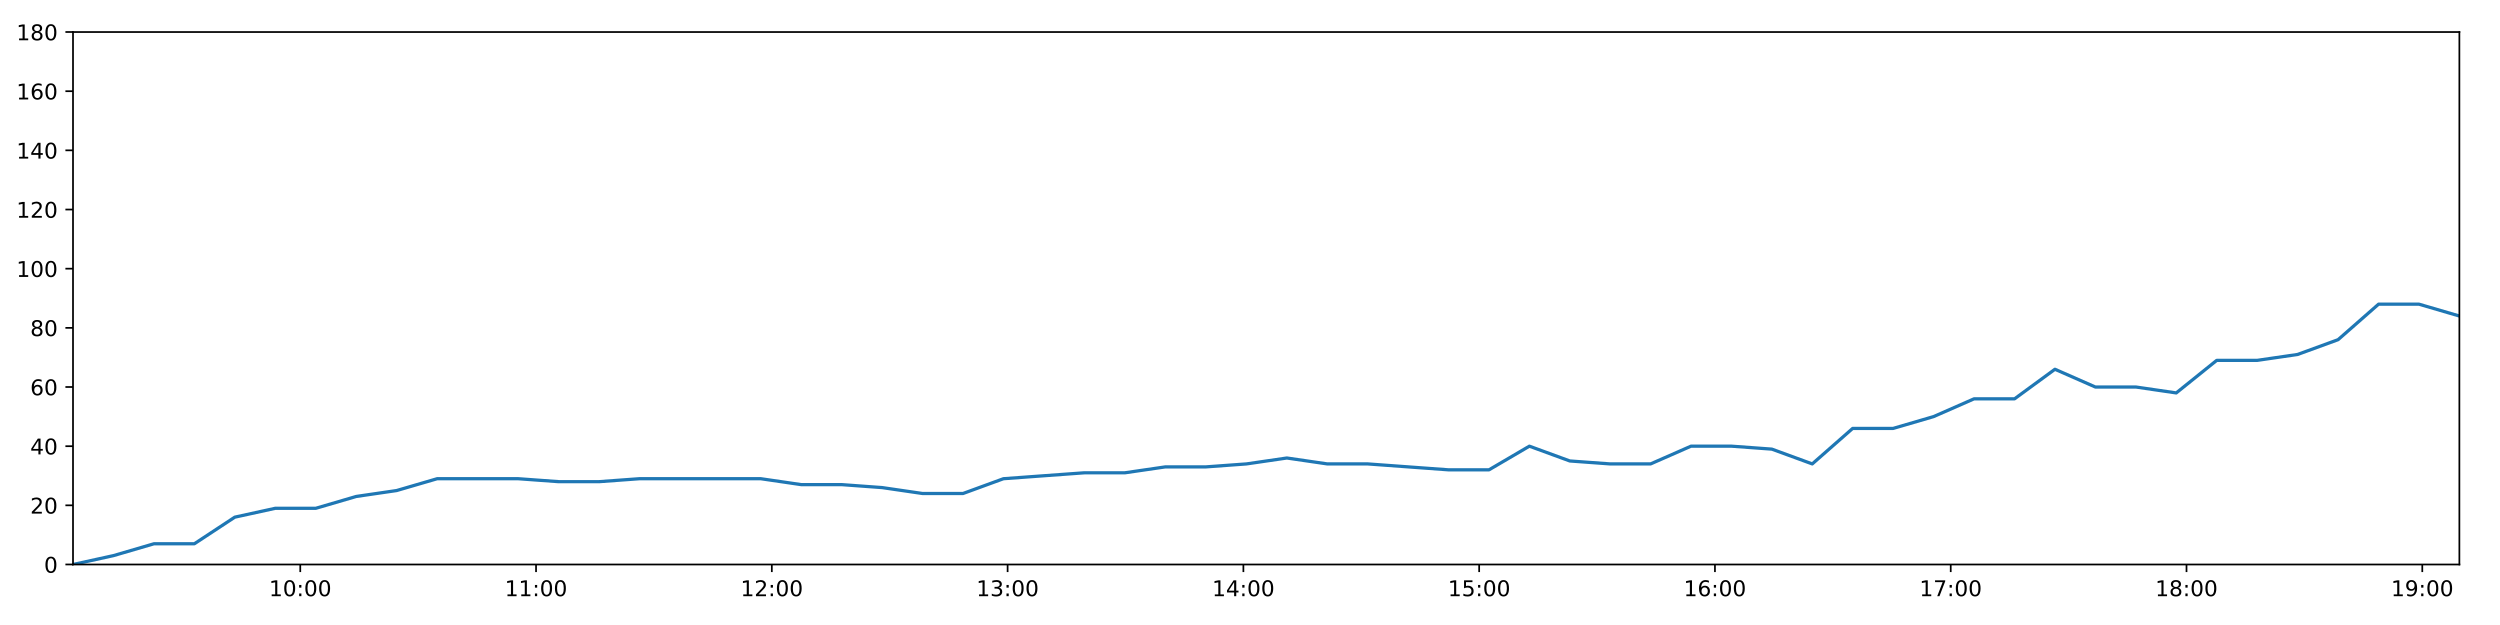
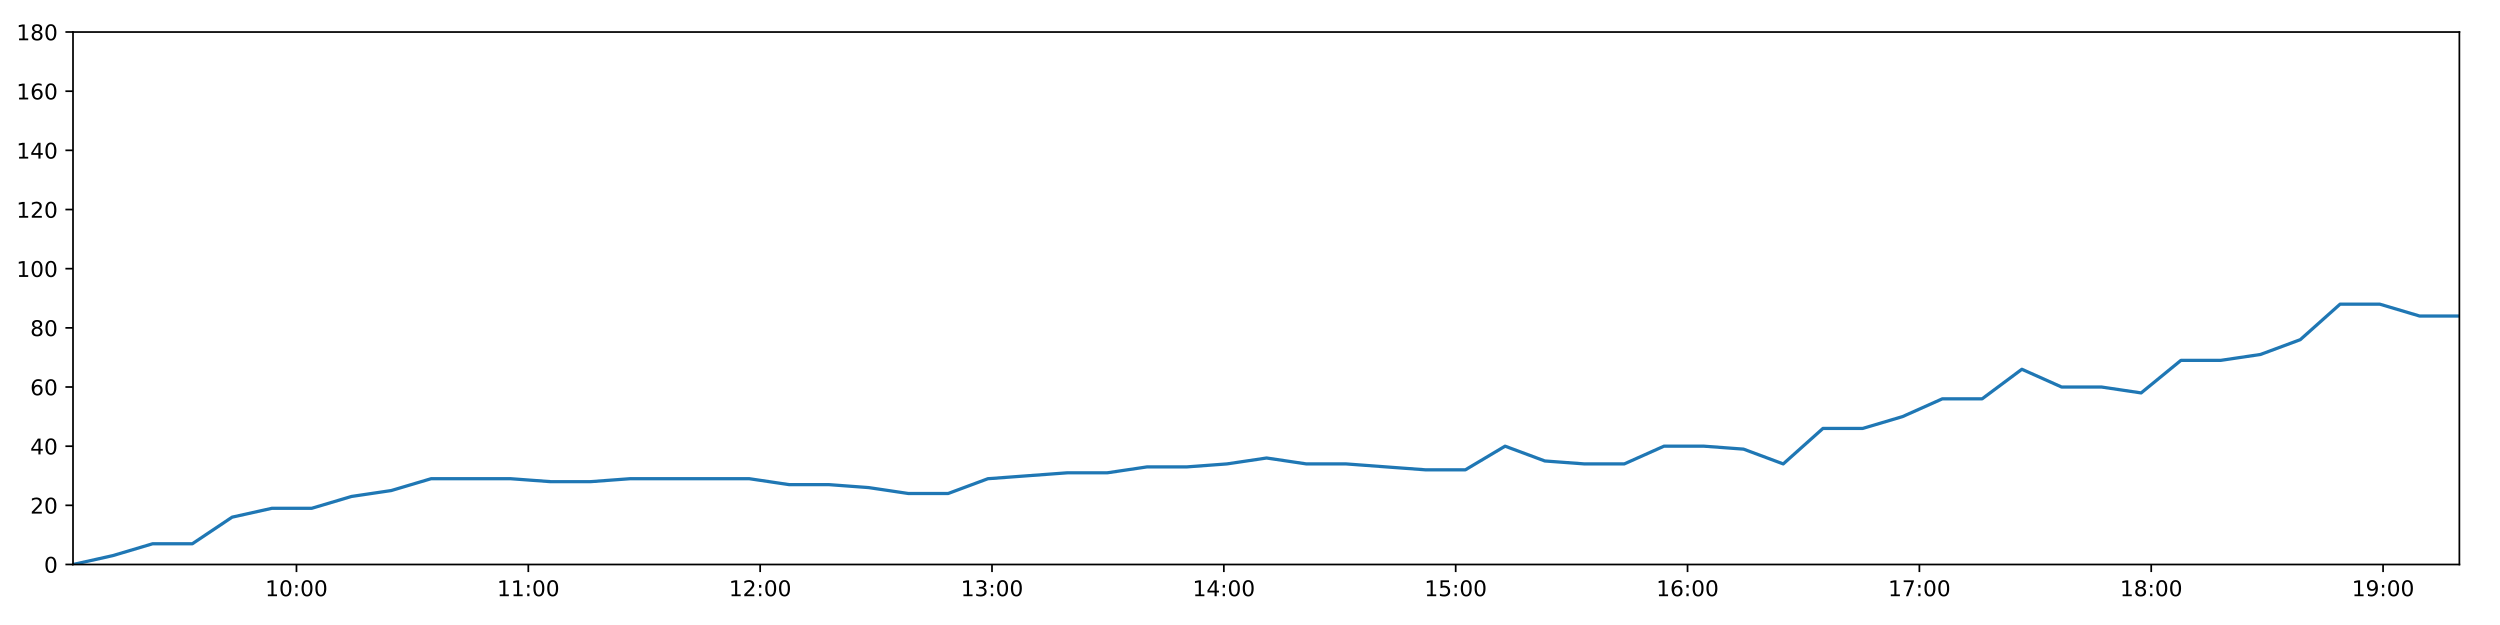
<svg xmlns="http://www.w3.org/2000/svg" xmlns:xlink="http://www.w3.org/1999/xlink" height="288pt" version="1.1" viewBox="0 0 1152 288" width="1152pt">
  <defs>
    <style type="text/css">
*{stroke-linecap:butt;stroke-linejoin:round;}
  </style>
  </defs>
  <g id="figure_1">
    <g id="patch_1">
      <path d="M 0 288  L 1152 288  L 1152 0  L 0 0  z " style="fill:#ffffff;" />
    </g>
    <g id="axes_1">
      <g id="patch_2">
        <path d="M 33.64 260.12  L 1133.28 260.12  L 1133.28 14.76  L 33.64 14.76  z " style="fill:#ffffff;" />
      </g>
      <g id="matplotlib.axis_1">
        <g id="xtick_1">
          <g id="line2d_1">
            <defs>
-               <path d="M 0 0  L 0 3.5  " id="m0d209e1bfa" style="stroke:#000000;stroke-width:0.8;" />
-             </defs>
-             <g>
-               <use style="stroke:#000000;stroke-width:0.8;" x="138.362" xlink:href="#m0d209e1bfa" y="260.12" />
+               <path d="M 0 0  L 0 3.5  " id="mf1cc730324" style="stroke:#000000;stroke-width:0.8;" />
+             </defs>
+             <g>
+               <use style="stroke:#000000;stroke-width:0.8;" x="136.614" xlink:href="#mf1cc730324" y="260.12" />
            </g>
          </g>
          <g id="text_1">
            <defs>
              <path d="M 12.406 8.297  L 28.516 8.297  L 28.516 63.922  L 10.984 60.406  L 10.984 69.391  L 28.422 72.906  L 38.281 72.906  L 38.281 8.297  L 54.391 8.297  L 54.391 0  L 12.406 0  z " id="DejaVuSans-49" />
              <path d="M 31.781 66.406  Q 24.172 66.406 20.328 58.906  Q 16.5 51.422 16.5 36.375  Q 16.5 21.391 20.328 13.891  Q 24.172 6.391 31.781 6.391  Q 39.453 6.391 43.281 13.891  Q 47.125 21.391 47.125 36.375  Q 47.125 51.422 43.281 58.906  Q 39.453 66.406 31.781 66.406  z M 31.781 74.219  Q 44.047 74.219 50.516 64.516  Q 56.984 54.828 56.984 36.375  Q 56.984 17.969 50.516 8.266  Q 44.047 -1.422 31.781 -1.422  Q 19.531 -1.422 13.062 8.266  Q 6.594 17.969 6.594 36.375  Q 6.594 54.828 13.062 64.516  Q 19.531 74.219 31.781 74.219  z " id="DejaVuSans-48" />
              <path d="M 11.719 12.406  L 22.016 12.406  L 22.016 0  L 11.719 0  z M 11.719 51.703  L 22.016 51.703  L 22.016 39.312  L 11.719 39.312  z " id="DejaVuSans-58" />
            </defs>
-             <g transform="translate(123.9523 274.7184)scale(0.1 -0.1)">
+             <g transform="translate(122.2042 274.7184)scale(0.1 -0.1)">
              <use xlink:href="#DejaVuSans-49" />
              <use x="63.623" xlink:href="#DejaVuSans-48" />
              <use x="127.246" xlink:href="#DejaVuSans-58" />
              <use x="160.938" xlink:href="#DejaVuSans-48" />
              <use x="224.561" xlink:href="#DejaVuSans-48" />
            </g>
          </g>
        </g>
        <g id="xtick_2">
          <g id="line2d_2">
            <g>
-               <use style="stroke:#000000;stroke-width:0.8;" x="247.009" xlink:href="#m0d209e1bfa" y="260.12" />
+               <use style="stroke:#000000;stroke-width:0.8;" x="243.448" xlink:href="#mf1cc730324" y="260.12" />
            </g>
          </g>
          <g id="text_2">
-             <g transform="translate(232.5998 274.7184)scale(0.1 -0.1)">
+             <g transform="translate(229.0381 274.7184)scale(0.1 -0.1)">
              <use xlink:href="#DejaVuSans-49" />
              <use x="63.623" xlink:href="#DejaVuSans-49" />
              <use x="127.246" xlink:href="#DejaVuSans-58" />
              <use x="160.938" xlink:href="#DejaVuSans-48" />
              <use x="224.561" xlink:href="#DejaVuSans-48" />
            </g>
          </g>
        </g>
        <g id="xtick_3">
          <g id="line2d_3">
            <g>
-               <use style="stroke:#000000;stroke-width:0.8;" x="355.657" xlink:href="#m0d209e1bfa" y="260.12" />
+               <use style="stroke:#000000;stroke-width:0.8;" x="350.281" xlink:href="#mf1cc730324" y="260.12" />
            </g>
          </g>
          <g id="text_3">
            <defs>
              <path d="M 19.188 8.297  L 53.609 8.297  L 53.609 0  L 7.328 0  L 7.328 8.297  Q 12.938 14.109 22.625 23.891  Q 32.328 33.688 34.812 36.531  Q 39.547 41.844 41.422 45.531  Q 43.312 49.219 43.312 52.781  Q 43.312 58.594 39.234 62.25  Q 35.156 65.922 28.609 65.922  Q 23.969 65.922 18.812 64.312  Q 13.672 62.703 7.812 59.422  L 7.812 69.391  Q 13.766 71.781 18.938 73  Q 24.125 74.219 28.422 74.219  Q 39.75 74.219 46.484 68.547  Q 53.219 62.891 53.219 53.422  Q 53.219 48.922 51.531 44.891  Q 49.859 40.875 45.406 35.406  Q 44.188 33.984 37.641 27.219  Q 31.109 20.453 19.188 8.297  z " id="DejaVuSans-50" />
            </defs>
-             <g transform="translate(341.2473 274.7184)scale(0.1 -0.1)">
+             <g transform="translate(335.872 274.7184)scale(0.1 -0.1)">
              <use xlink:href="#DejaVuSans-49" />
              <use x="63.623" xlink:href="#DejaVuSans-50" />
              <use x="127.246" xlink:href="#DejaVuSans-58" />
              <use x="160.938" xlink:href="#DejaVuSans-48" />
              <use x="224.561" xlink:href="#DejaVuSans-48" />
            </g>
          </g>
        </g>
        <g id="xtick_4">
          <g id="line2d_4">
            <g>
-               <use style="stroke:#000000;stroke-width:0.8;" x="464.304" xlink:href="#m0d209e1bfa" y="260.12" />
+               <use style="stroke:#000000;stroke-width:0.8;" x="457.115" xlink:href="#mf1cc730324" y="260.12" />
            </g>
          </g>
          <g id="text_4">
            <defs>
              <path d="M 40.578 39.312  Q 47.656 37.797 51.625 33  Q 55.609 28.219 55.609 21.188  Q 55.609 10.406 48.188 4.484  Q 40.766 -1.422 27.094 -1.422  Q 22.516 -1.422 17.656 -0.516  Q 12.797 0.391 7.625 2.203  L 7.625 11.719  Q 11.719 9.328 16.594 8.109  Q 21.484 6.891 26.812 6.891  Q 36.078 6.891 40.938 10.547  Q 45.797 14.203 45.797 21.188  Q 45.797 27.641 41.281 31.266  Q 36.766 34.906 28.719 34.906  L 20.219 34.906  L 20.219 43.016  L 29.109 43.016  Q 36.375 43.016 40.234 45.922  Q 44.094 48.828 44.094 54.297  Q 44.094 59.906 40.109 62.906  Q 36.141 65.922 28.719 65.922  Q 24.656 65.922 20.016 65.031  Q 15.375 64.156 9.812 62.312  L 9.812 71.094  Q 15.438 72.656 20.344 73.438  Q 25.25 74.219 29.594 74.219  Q 40.828 74.219 47.359 69.109  Q 53.906 64.016 53.906 55.328  Q 53.906 49.266 50.438 45.094  Q 46.969 40.922 40.578 39.312  z " id="DejaVuSans-51" />
            </defs>
-             <g transform="translate(449.8949 274.7184)scale(0.1 -0.1)">
+             <g transform="translate(442.706 274.7184)scale(0.1 -0.1)">
              <use xlink:href="#DejaVuSans-49" />
              <use x="63.623" xlink:href="#DejaVuSans-51" />
              <use x="127.246" xlink:href="#DejaVuSans-58" />
              <use x="160.938" xlink:href="#DejaVuSans-48" />
              <use x="224.561" xlink:href="#DejaVuSans-48" />
            </g>
          </g>
        </g>
        <g id="xtick_5">
          <g id="line2d_5">
            <g>
-               <use style="stroke:#000000;stroke-width:0.8;" x="572.952" xlink:href="#m0d209e1bfa" y="260.12" />
+               <use style="stroke:#000000;stroke-width:0.8;" x="563.949" xlink:href="#mf1cc730324" y="260.12" />
            </g>
          </g>
          <g id="text_5">
            <defs>
              <path d="M 37.797 64.312  L 12.891 25.391  L 37.797 25.391  z M 35.203 72.906  L 47.609 72.906  L 47.609 25.391  L 58.016 25.391  L 58.016 17.188  L 47.609 17.188  L 47.609 0  L 37.797 0  L 37.797 17.188  L 4.891 17.188  L 4.891 26.703  z " id="DejaVuSans-52" />
            </defs>
-             <g transform="translate(558.5424 274.7184)scale(0.1 -0.1)">
+             <g transform="translate(549.5399 274.7184)scale(0.1 -0.1)">
              <use xlink:href="#DejaVuSans-49" />
              <use x="63.623" xlink:href="#DejaVuSans-52" />
              <use x="127.246" xlink:href="#DejaVuSans-58" />
              <use x="160.938" xlink:href="#DejaVuSans-48" />
              <use x="224.561" xlink:href="#DejaVuSans-48" />
            </g>
          </g>
        </g>
        <g id="xtick_6">
          <g id="line2d_6">
            <g>
-               <use style="stroke:#000000;stroke-width:0.8;" x="681.599" xlink:href="#m0d209e1bfa" y="260.12" />
+               <use style="stroke:#000000;stroke-width:0.8;" x="670.783" xlink:href="#mf1cc730324" y="260.12" />
            </g>
          </g>
          <g id="text_6">
            <defs>
              <path d="M 10.797 72.906  L 49.516 72.906  L 49.516 64.594  L 19.828 64.594  L 19.828 46.734  Q 21.969 47.469 24.109 47.828  Q 26.266 48.188 28.422 48.188  Q 40.625 48.188 47.75 41.5  Q 54.891 34.812 54.891 23.391  Q 54.891 11.625 47.562 5.094  Q 40.234 -1.422 26.906 -1.422  Q 22.312 -1.422 17.547 -0.641  Q 12.797 0.141 7.719 1.703  L 7.719 11.625  Q 12.109 9.234 16.797 8.062  Q 21.484 6.891 26.703 6.891  Q 35.156 6.891 40.078 11.328  Q 45.016 15.766 45.016 23.391  Q 45.016 31 40.078 35.438  Q 35.156 39.891 26.703 39.891  Q 22.75 39.891 18.812 39.016  Q 14.891 38.141 10.797 36.281  z " id="DejaVuSans-53" />
            </defs>
-             <g transform="translate(667.1899 274.7184)scale(0.1 -0.1)">
+             <g transform="translate(656.3738 274.7184)scale(0.1 -0.1)">
              <use xlink:href="#DejaVuSans-49" />
              <use x="63.623" xlink:href="#DejaVuSans-53" />
              <use x="127.246" xlink:href="#DejaVuSans-58" />
              <use x="160.938" xlink:href="#DejaVuSans-48" />
              <use x="224.561" xlink:href="#DejaVuSans-48" />
            </g>
          </g>
        </g>
        <g id="xtick_7">
          <g id="line2d_7">
            <g>
-               <use style="stroke:#000000;stroke-width:0.8;" x="790.247" xlink:href="#m0d209e1bfa" y="260.12" />
+               <use style="stroke:#000000;stroke-width:0.8;" x="777.617" xlink:href="#mf1cc730324" y="260.12" />
            </g>
          </g>
          <g id="text_7">
            <defs>
              <path d="M 33.016 40.375  Q 26.375 40.375 22.484 35.828  Q 18.609 31.297 18.609 23.391  Q 18.609 15.531 22.484 10.953  Q 26.375 6.391 33.016 6.391  Q 39.656 6.391 43.531 10.953  Q 47.406 15.531 47.406 23.391  Q 47.406 31.297 43.531 35.828  Q 39.656 40.375 33.016 40.375  z M 52.594 71.297  L 52.594 62.312  Q 48.875 64.062 45.094 64.984  Q 41.312 65.922 37.594 65.922  Q 27.828 65.922 22.672 59.328  Q 17.531 52.734 16.797 39.406  Q 19.672 43.656 24.016 45.922  Q 28.375 48.188 33.594 48.188  Q 44.578 48.188 50.953 41.516  Q 57.328 34.859 57.328 23.391  Q 57.328 12.156 50.688 5.359  Q 44.047 -1.422 33.016 -1.422  Q 20.359 -1.422 13.672 8.266  Q 6.984 17.969 6.984 36.375  Q 6.984 53.656 15.188 63.938  Q 23.391 74.219 37.203 74.219  Q 40.922 74.219 44.703 73.484  Q 48.484 72.75 52.594 71.297  z " id="DejaVuSans-54" />
            </defs>
-             <g transform="translate(775.8374 274.7184)scale(0.1 -0.1)">
+             <g transform="translate(763.2077 274.7184)scale(0.1 -0.1)">
              <use xlink:href="#DejaVuSans-49" />
              <use x="63.623" xlink:href="#DejaVuSans-54" />
              <use x="127.246" xlink:href="#DejaVuSans-58" />
              <use x="160.938" xlink:href="#DejaVuSans-48" />
              <use x="224.561" xlink:href="#DejaVuSans-48" />
            </g>
          </g>
        </g>
        <g id="xtick_8">
          <g id="line2d_8">
            <g>
-               <use style="stroke:#000000;stroke-width:0.8;" x="898.894" xlink:href="#m0d209e1bfa" y="260.12" />
+               <use style="stroke:#000000;stroke-width:0.8;" x="884.451" xlink:href="#mf1cc730324" y="260.12" />
            </g>
          </g>
          <g id="text_8">
            <defs>
              <path d="M 8.203 72.906  L 55.078 72.906  L 55.078 68.703  L 28.609 0  L 18.312 0  L 43.219 64.594  L 8.203 64.594  z " id="DejaVuSans-55" />
            </defs>
-             <g transform="translate(884.4849 274.7184)scale(0.1 -0.1)">
+             <g transform="translate(870.0416 274.7184)scale(0.1 -0.1)">
              <use xlink:href="#DejaVuSans-49" />
              <use x="63.623" xlink:href="#DejaVuSans-55" />
              <use x="127.246" xlink:href="#DejaVuSans-58" />
              <use x="160.938" xlink:href="#DejaVuSans-48" />
              <use x="224.561" xlink:href="#DejaVuSans-48" />
            </g>
          </g>
        </g>
        <g id="xtick_9">
          <g id="line2d_9">
            <g>
-               <use style="stroke:#000000;stroke-width:0.8;" x="1007.542" xlink:href="#m0d209e1bfa" y="260.12" />
+               <use style="stroke:#000000;stroke-width:0.8;" x="991.285" xlink:href="#mf1cc730324" y="260.12" />
            </g>
          </g>
          <g id="text_9">
            <defs>
              <path d="M 31.781 34.625  Q 24.75 34.625 20.719 30.859  Q 16.703 27.094 16.703 20.516  Q 16.703 13.922 20.719 10.156  Q 24.75 6.391 31.781 6.391  Q 38.812 6.391 42.859 10.172  Q 46.922 13.969 46.922 20.516  Q 46.922 27.094 42.891 30.859  Q 38.875 34.625 31.781 34.625  z M 21.922 38.812  Q 15.578 40.375 12.031 44.719  Q 8.5 49.078 8.5 55.328  Q 8.5 64.062 14.719 69.141  Q 20.953 74.219 31.781 74.219  Q 42.672 74.219 48.875 69.141  Q 55.078 64.062 55.078 55.328  Q 55.078 49.078 51.531 44.719  Q 48 40.375 41.703 38.812  Q 48.828 37.156 52.797 32.312  Q 56.781 27.484 56.781 20.516  Q 56.781 9.906 50.312 4.234  Q 43.844 -1.422 31.781 -1.422  Q 19.734 -1.422 13.25 4.234  Q 6.781 9.906 6.781 20.516  Q 6.781 27.484 10.781 32.312  Q 14.797 37.156 21.922 38.812  z M 18.312 54.391  Q 18.312 48.734 21.844 45.562  Q 25.391 42.391 31.781 42.391  Q 38.141 42.391 41.719 45.562  Q 45.312 48.734 45.312 54.391  Q 45.312 60.062 41.719 63.234  Q 38.141 66.406 31.781 66.406  Q 25.391 66.406 21.844 63.234  Q 18.312 60.062 18.312 54.391  z " id="DejaVuSans-56" />
            </defs>
-             <g transform="translate(993.1325 274.7184)scale(0.1 -0.1)">
+             <g transform="translate(976.8755 274.7184)scale(0.1 -0.1)">
              <use xlink:href="#DejaVuSans-49" />
              <use x="63.623" xlink:href="#DejaVuSans-56" />
              <use x="127.246" xlink:href="#DejaVuSans-58" />
              <use x="160.938" xlink:href="#DejaVuSans-48" />
              <use x="224.561" xlink:href="#DejaVuSans-48" />
            </g>
          </g>
        </g>
        <g id="xtick_10">
          <g id="line2d_10">
            <g>
-               <use style="stroke:#000000;stroke-width:0.8;" x="1116.189" xlink:href="#m0d209e1bfa" y="260.12" />
+               <use style="stroke:#000000;stroke-width:0.8;" x="1098.119" xlink:href="#mf1cc730324" y="260.12" />
            </g>
          </g>
          <g id="text_10">
            <defs>
              <path d="M 10.984 1.516  L 10.984 10.5  Q 14.703 8.734 18.5 7.812  Q 22.312 6.891 25.984 6.891  Q 35.75 6.891 40.891 13.453  Q 46.047 20.016 46.781 33.406  Q 43.953 29.203 39.594 26.953  Q 35.25 24.703 29.984 24.703  Q 19.047 24.703 12.672 31.312  Q 6.297 37.938 6.297 49.422  Q 6.297 60.641 12.938 67.422  Q 19.578 74.219 30.609 74.219  Q 43.266 74.219 49.922 64.516  Q 56.594 54.828 56.594 36.375  Q 56.594 19.141 48.406 8.859  Q 40.234 -1.422 26.422 -1.422  Q 22.703 -1.422 18.891 -0.688  Q 15.094 0.047 10.984 1.516  z M 30.609 32.422  Q 37.25 32.422 41.125 36.953  Q 45.016 41.5 45.016 49.422  Q 45.016 57.281 41.125 61.844  Q 37.25 66.406 30.609 66.406  Q 23.969 66.406 20.094 61.844  Q 16.219 57.281 16.219 49.422  Q 16.219 41.5 20.094 36.953  Q 23.969 32.422 30.609 32.422  z " id="DejaVuSans-57" />
            </defs>
-             <g transform="translate(1101.78 274.7184)scale(0.1 -0.1)">
+             <g transform="translate(1083.709 274.7184)scale(0.1 -0.1)">
              <use xlink:href="#DejaVuSans-49" />
              <use x="63.623" xlink:href="#DejaVuSans-57" />
              <use x="127.246" xlink:href="#DejaVuSans-58" />
              <use x="160.938" xlink:href="#DejaVuSans-48" />
              <use x="224.561" xlink:href="#DejaVuSans-48" />
            </g>
          </g>
        </g>
      </g>
      <g id="matplotlib.axis_2">
        <g id="ytick_1">
          <g id="line2d_11">
            <defs>
-               <path d="M 0 0  L -3.5 0  " id="m012a076e27" style="stroke:#000000;stroke-width:0.8;" />
-             </defs>
-             <g>
-               <use style="stroke:#000000;stroke-width:0.8;" x="33.64" xlink:href="#m012a076e27" y="260.12" />
+               <path d="M 0 0  L -3.5 0  " id="mf11b6bb482" style="stroke:#000000;stroke-width:0.8;" />
+             </defs>
+             <g>
+               <use style="stroke:#000000;stroke-width:0.8;" x="33.64" xlink:href="#mf11b6bb482" y="260.12" />
            </g>
          </g>
          <g id="text_11">
            <g transform="translate(20.2775 263.9192)scale(0.1 -0.1)">
              <use xlink:href="#DejaVuSans-48" />
            </g>
          </g>
        </g>
        <g id="ytick_2">
          <g id="line2d_12">
            <g>
-               <use style="stroke:#000000;stroke-width:0.8;" x="33.64" xlink:href="#m012a076e27" y="232.858" />
+               <use style="stroke:#000000;stroke-width:0.8;" x="33.64" xlink:href="#mf11b6bb482" y="232.858" />
            </g>
          </g>
          <g id="text_12">
            <g transform="translate(13.915 236.657)scale(0.1 -0.1)">
              <use xlink:href="#DejaVuSans-50" />
              <use x="63.623" xlink:href="#DejaVuSans-48" />
            </g>
          </g>
        </g>
        <g id="ytick_3">
          <g id="line2d_13">
            <g>
-               <use style="stroke:#000000;stroke-width:0.8;" x="33.64" xlink:href="#m012a076e27" y="205.596" />
+               <use style="stroke:#000000;stroke-width:0.8;" x="33.64" xlink:href="#mf11b6bb482" y="205.596" />
            </g>
          </g>
          <g id="text_13">
            <g transform="translate(13.915 209.3948)scale(0.1 -0.1)">
              <use xlink:href="#DejaVuSans-52" />
              <use x="63.623" xlink:href="#DejaVuSans-48" />
            </g>
          </g>
        </g>
        <g id="ytick_4">
          <g id="line2d_14">
            <g>
-               <use style="stroke:#000000;stroke-width:0.8;" x="33.64" xlink:href="#m012a076e27" y="178.333" />
+               <use style="stroke:#000000;stroke-width:0.8;" x="33.64" xlink:href="#mf11b6bb482" y="178.333" />
            </g>
          </g>
          <g id="text_14">
            <g transform="translate(13.915 182.1326)scale(0.1 -0.1)">
              <use xlink:href="#DejaVuSans-54" />
              <use x="63.623" xlink:href="#DejaVuSans-48" />
            </g>
          </g>
        </g>
        <g id="ytick_5">
          <g id="line2d_15">
            <g>
-               <use style="stroke:#000000;stroke-width:0.8;" x="33.64" xlink:href="#m012a076e27" y="151.071" />
+               <use style="stroke:#000000;stroke-width:0.8;" x="33.64" xlink:href="#mf11b6bb482" y="151.071" />
            </g>
          </g>
          <g id="text_15">
            <g transform="translate(13.915 154.8703)scale(0.1 -0.1)">
              <use xlink:href="#DejaVuSans-56" />
              <use x="63.623" xlink:href="#DejaVuSans-48" />
            </g>
          </g>
        </g>
        <g id="ytick_6">
          <g id="line2d_16">
            <g>
-               <use style="stroke:#000000;stroke-width:0.8;" x="33.64" xlink:href="#m012a076e27" y="123.809" />
+               <use style="stroke:#000000;stroke-width:0.8;" x="33.64" xlink:href="#mf11b6bb482" y="123.809" />
            </g>
          </g>
          <g id="text_16">
            <g transform="translate(7.5525 127.6081)scale(0.1 -0.1)">
              <use xlink:href="#DejaVuSans-49" />
              <use x="63.623" xlink:href="#DejaVuSans-48" />
              <use x="127.246" xlink:href="#DejaVuSans-48" />
            </g>
          </g>
        </g>
        <g id="ytick_7">
          <g id="line2d_17">
            <g>
-               <use style="stroke:#000000;stroke-width:0.8;" x="33.64" xlink:href="#m012a076e27" y="96.547" />
+               <use style="stroke:#000000;stroke-width:0.8;" x="33.64" xlink:href="#mf11b6bb482" y="96.547" />
            </g>
          </g>
          <g id="text_17">
            <g transform="translate(7.5525 100.3459)scale(0.1 -0.1)">
              <use xlink:href="#DejaVuSans-49" />
              <use x="63.623" xlink:href="#DejaVuSans-50" />
              <use x="127.246" xlink:href="#DejaVuSans-48" />
            </g>
          </g>
        </g>
        <g id="ytick_8">
          <g id="line2d_18">
            <g>
-               <use style="stroke:#000000;stroke-width:0.8;" x="33.64" xlink:href="#m012a076e27" y="69.284" />
+               <use style="stroke:#000000;stroke-width:0.8;" x="33.64" xlink:href="#mf11b6bb482" y="69.284" />
            </g>
          </g>
          <g id="text_18">
            <g transform="translate(7.5525 73.08366)scale(0.1 -0.1)">
              <use xlink:href="#DejaVuSans-49" />
              <use x="63.623" xlink:href="#DejaVuSans-52" />
              <use x="127.246" xlink:href="#DejaVuSans-48" />
            </g>
          </g>
        </g>
        <g id="ytick_9">
          <g id="line2d_19">
            <g>
-               <use style="stroke:#000000;stroke-width:0.8;" x="33.64" xlink:href="#m012a076e27" y="42.022" />
+               <use style="stroke:#000000;stroke-width:0.8;" x="33.64" xlink:href="#mf11b6bb482" y="42.022" />
            </g>
          </g>
          <g id="text_19">
            <g transform="translate(7.5525 45.82144)scale(0.1 -0.1)">
              <use xlink:href="#DejaVuSans-49" />
              <use x="63.623" xlink:href="#DejaVuSans-54" />
              <use x="127.246" xlink:href="#DejaVuSans-48" />
            </g>
          </g>
        </g>
        <g id="ytick_10">
          <g id="line2d_20">
            <g>
-               <use style="stroke:#000000;stroke-width:0.8;" x="33.64" xlink:href="#m012a076e27" y="14.76" />
+               <use style="stroke:#000000;stroke-width:0.8;" x="33.64" xlink:href="#mf11b6bb482" y="14.76" />
            </g>
          </g>
          <g id="text_20">
            <g transform="translate(7.5525 18.55922)scale(0.1 -0.1)">
              <use xlink:href="#DejaVuSans-49" />
              <use x="63.623" xlink:href="#DejaVuSans-56" />
              <use x="127.246" xlink:href="#DejaVuSans-48" />
            </g>
          </g>
        </g>
      </g>
      <g id="line2d_21">
-         <path clip-path="url(#p2094a11657)" d="M 33.64 260.12  L 52.277 256.031  L 70.91 250.578  L 89.542 250.578  L 108.193 238.31  L 126.846 234.221  L 145.519 234.221  L 164.148 228.768  L 182.782 226.042  L 201.439 220.59  L 220.093 220.59  L 238.767 220.59  L 257.432 221.953  L 276.048 221.953  L 294.671 220.59  L 313.305 220.59  L 331.963 220.59  L 350.576 220.59  L 369.198 223.316  L 387.832 223.316  L 406.472 224.679  L 425.099 227.405  L 443.756 227.405  L 462.387 220.59  L 481.014 219.227  L 499.675 217.864  L 518.328 217.864  L 537.02 215.137  L 555.702 215.137  L 574.363 213.774  L 592.983 211.048  L 611.633 213.774  L 630.266 213.774  L 648.889 215.137  L 667.512 216.5  L 686.12 216.5  L 704.735 205.596  L 723.353 212.411  L 741.974 213.774  L 760.591 213.774  L 779.206 205.596  L 797.855 205.596  L 816.477 206.959  L 835.088 213.774  L 853.712 197.417  L 872.352 197.417  L 891.004 191.964  L 909.628 183.786  L 928.292 183.786  L 946.913 170.155  L 965.529 178.333  L 984.194 178.333  L 1002.811 181.06  L 1021.447 166.065  L 1040.064 166.065  L 1058.729 163.339  L 1077.389 156.524  L 1096.035 140.166  L 1114.66 140.166  L 1133.28 145.619  " style="fill:none;stroke:#1f77b4;stroke-linecap:square;stroke-width:1.5;" />
+         <path clip-path="url(#p69b72ea78e)" d="M 33.64 260.12  L 51.966 256.031  L 70.288 250.578  L 88.609 250.578  L 106.948 238.31  L 125.29 234.221  L 143.652 234.221  L 161.97 228.768  L 180.293 226.042  L 198.638 220.59  L 216.981 220.59  L 235.343 220.59  L 253.697 221.953  L 272.002 221.953  L 290.314 220.59  L 308.637 220.59  L 326.983 220.59  L 345.286 220.59  L 363.597 223.316  L 381.92 223.316  L 400.248 224.679  L 418.565 227.405  L 436.91 227.405  L 455.23 220.59  L 473.546 219.227  L 491.896 217.864  L 510.238 217.864  L 528.617 215.137  L 546.988 215.137  L 565.337 213.774  L 583.646 211.048  L 601.985 213.774  L 620.306 213.774  L 638.619 215.137  L 656.931 216.5  L 675.229 216.5  L 693.532 205.596  L 711.84 212.411  L 730.15 213.774  L 748.456 213.774  L 766.761 205.596  L 785.098 205.596  L 803.409 206.959  L 821.71 213.774  L 840.023 197.417  L 858.352 197.417  L 876.692 191.964  L 895.006 183.786  L 913.358 183.786  L 931.669 170.155  L 949.973 178.333  L 968.327 178.333  L 986.633 181.06  L 1004.957 166.065  L 1023.264 166.065  L 1041.618 163.339  L 1059.966 156.524  L 1078.301 140.166  L 1096.615 140.166  L 1114.924 145.619  L 1133.28 145.619  " style="fill:none;stroke:#1f77b4;stroke-linecap:square;stroke-width:1.5;" />
      </g>
      <g id="patch_3">
        <path d="M 33.64 260.12  L 33.64 14.76  " style="fill:none;stroke:#000000;stroke-linecap:square;stroke-linejoin:miter;stroke-width:0.8;" />
      </g>
      <g id="patch_4">
        <path d="M 1133.28 260.12  L 1133.28 14.76  " style="fill:none;stroke:#000000;stroke-linecap:square;stroke-linejoin:miter;stroke-width:0.8;" />
      </g>
      <g id="patch_5">
        <path d="M 33.64 260.12  L 1133.28 260.12  " style="fill:none;stroke:#000000;stroke-linecap:square;stroke-linejoin:miter;stroke-width:0.8;" />
      </g>
      <g id="patch_6">
        <path d="M 33.64 14.76  L 1133.28 14.76  " style="fill:none;stroke:#000000;stroke-linecap:square;stroke-linejoin:miter;stroke-width:0.8;" />
      </g>
    </g>
  </g>
  <defs>
-     <clipPath id="p2094a11657">
+     <clipPath id="p69b72ea78e">
      <rect height="245.36" width="1099.64" x="33.64" y="14.76" />
    </clipPath>
  </defs>
</svg>
